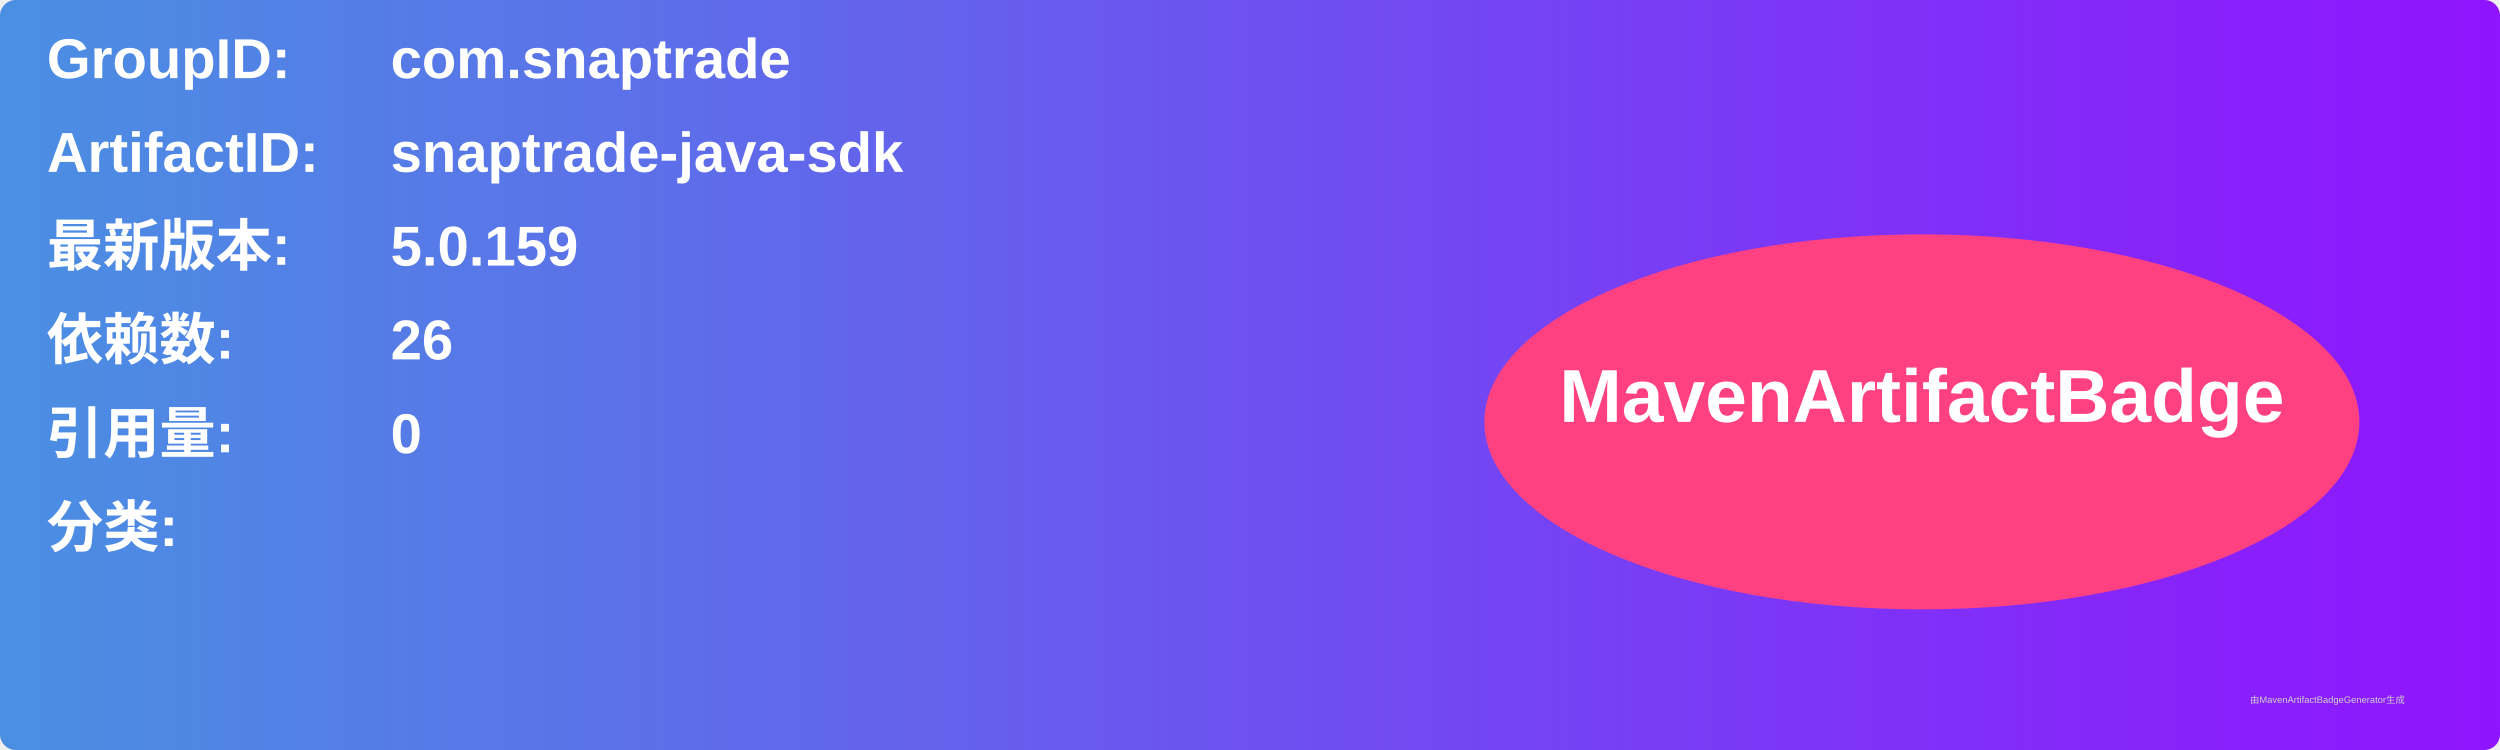
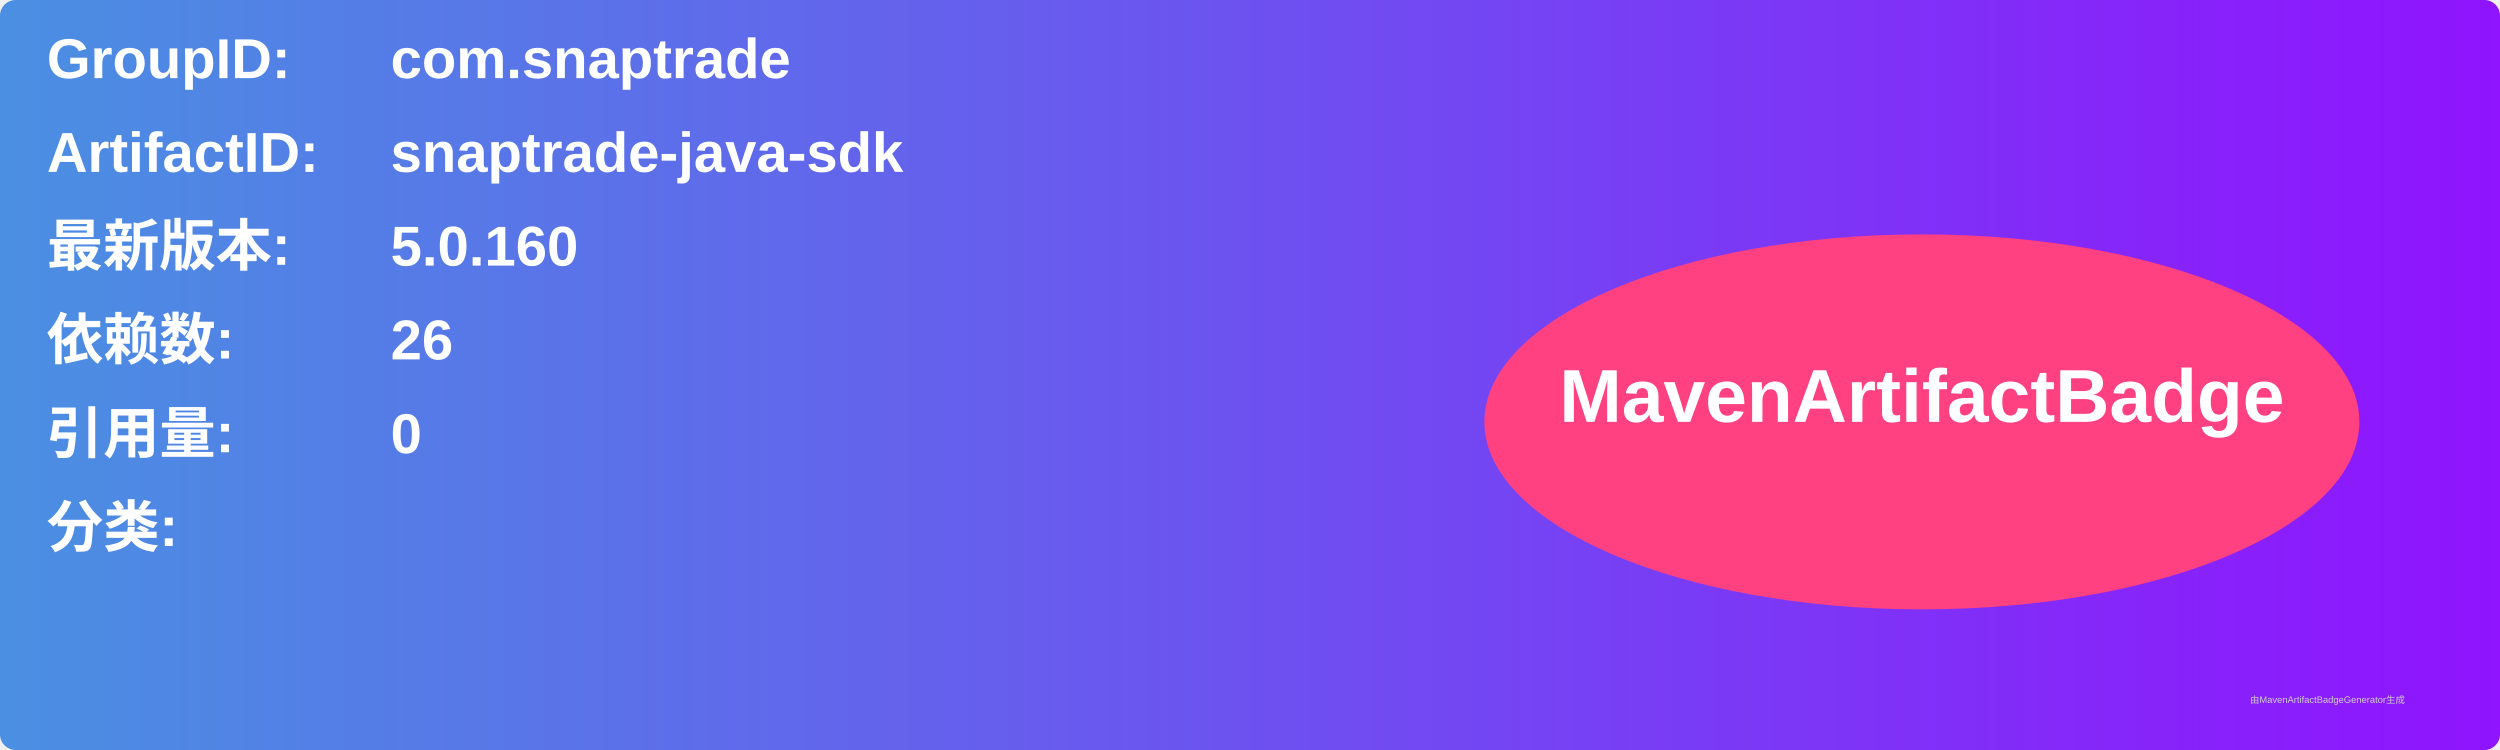
<svg xmlns="http://www.w3.org/2000/svg" width="800" height="240" viewBox="0 0 800 240">
  <linearGradient id="grad" x1="0%" y1="0%" x2="100%" y2="0%">
    <stop offset="0%" stop-color="#4a90e2" />
    <stop offset="100%" stop-color="#9013fe" />
  </linearGradient>
  <rect width="100%" height="100%" rx="5" ry="5" fill="url(#grad)" />
  <g transform="translate(15, 15)">
    <text x="0" y="10" font-family="Arial" font-size="18" fill="white" font-weight="bold" width="260">GroupID:</text>
    <text x="110" y="10" font-family="Arial" font-size="18" fill="white" font-weight="bold" width="460">com.snaptrade</text>
    <text x="0" y="40" font-family="Arial" font-size="18" fill="white" font-weight="bold" width="260">ArtifactID:</text>
    <text x="110" y="40" font-family="Arial" font-size="18" fill="white" font-weight="bold" width="460">snaptrade-java-sdk</text>
    <text x="0" y="70" font-family="Arial" font-size="18" fill="white" font-weight="bold">最新版本:</text>
    <text x="110" y="70" font-family="Arial" font-size="18" fill="white" font-weight="bold">
-       <tspan font-weight="bold">5.0.159</tspan>
+       <tspan font-weight="bold">5.0.160</tspan>
    </text>
    <text x="0" y="100" font-family="Arial" font-size="18" fill="white" font-weight="bold">依赖数: </text>
    <text x="110" y="100" font-family="Arial" font-size="18" fill="white">
      <tspan font-weight="bold">26</tspan>
    </text>
    <text x="0" y="130" font-family="Arial" font-size="18" fill="white" font-weight="bold">引用量: </text>
    <text x="110" y="130" font-family="Arial" font-size="18" fill="white">
      <tspan font-weight="bold">0</tspan>
    </text>
    <text x="0" y="160" font-family="Arial" font-size="18" fill="white" font-weight="bold">分类:</text>
    <text x="10" y="190" font-family="Arial" font-size="10" fill="white">
      <tspan font-weight="bold" />
    </text>
    <ellipse cx="600" cy="120" rx="140" ry="60" fill="#ff4081" />
    <text x="600" y="120" text-anchor="middle" font-family="Arial" font-size="24" fill="white" font-weight="bold">MavenArtifactBadge</text>
  </g>
  <text x="720" y="225" font-family="Arial" font-size="3" fill="#d0d0d0">由MavenArtifactBadgeGenerator生成</text>
</svg>
